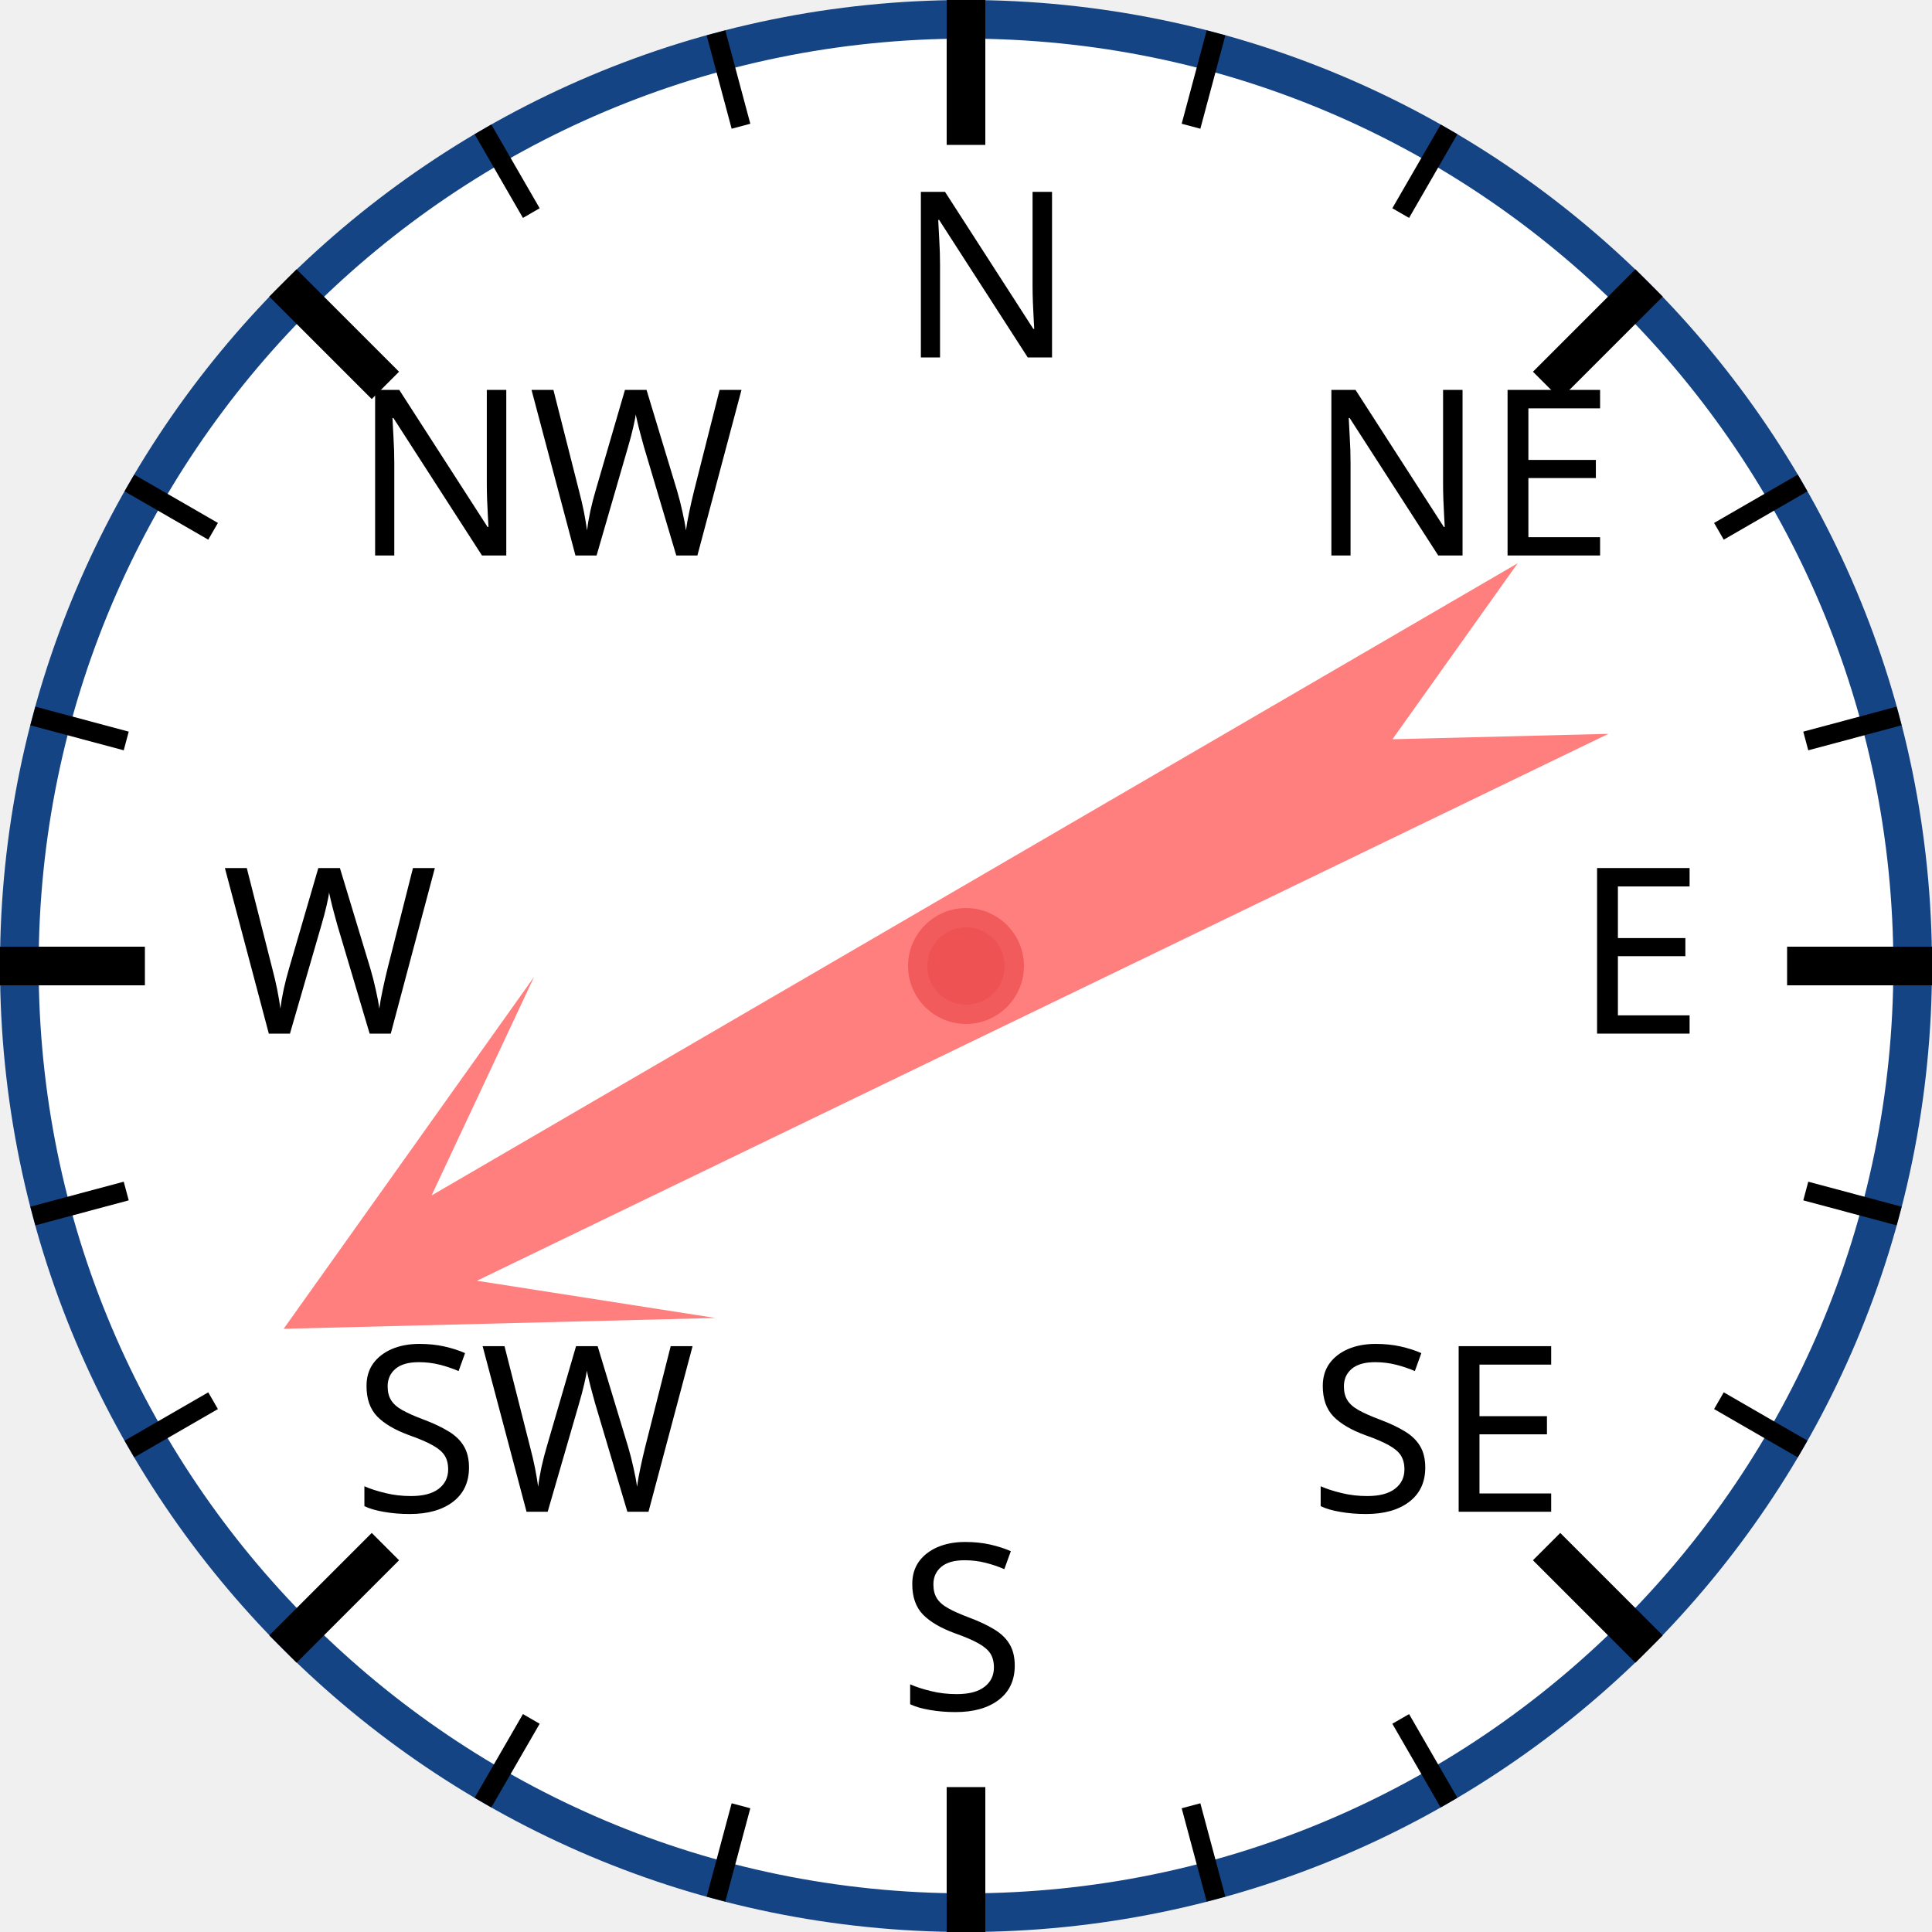
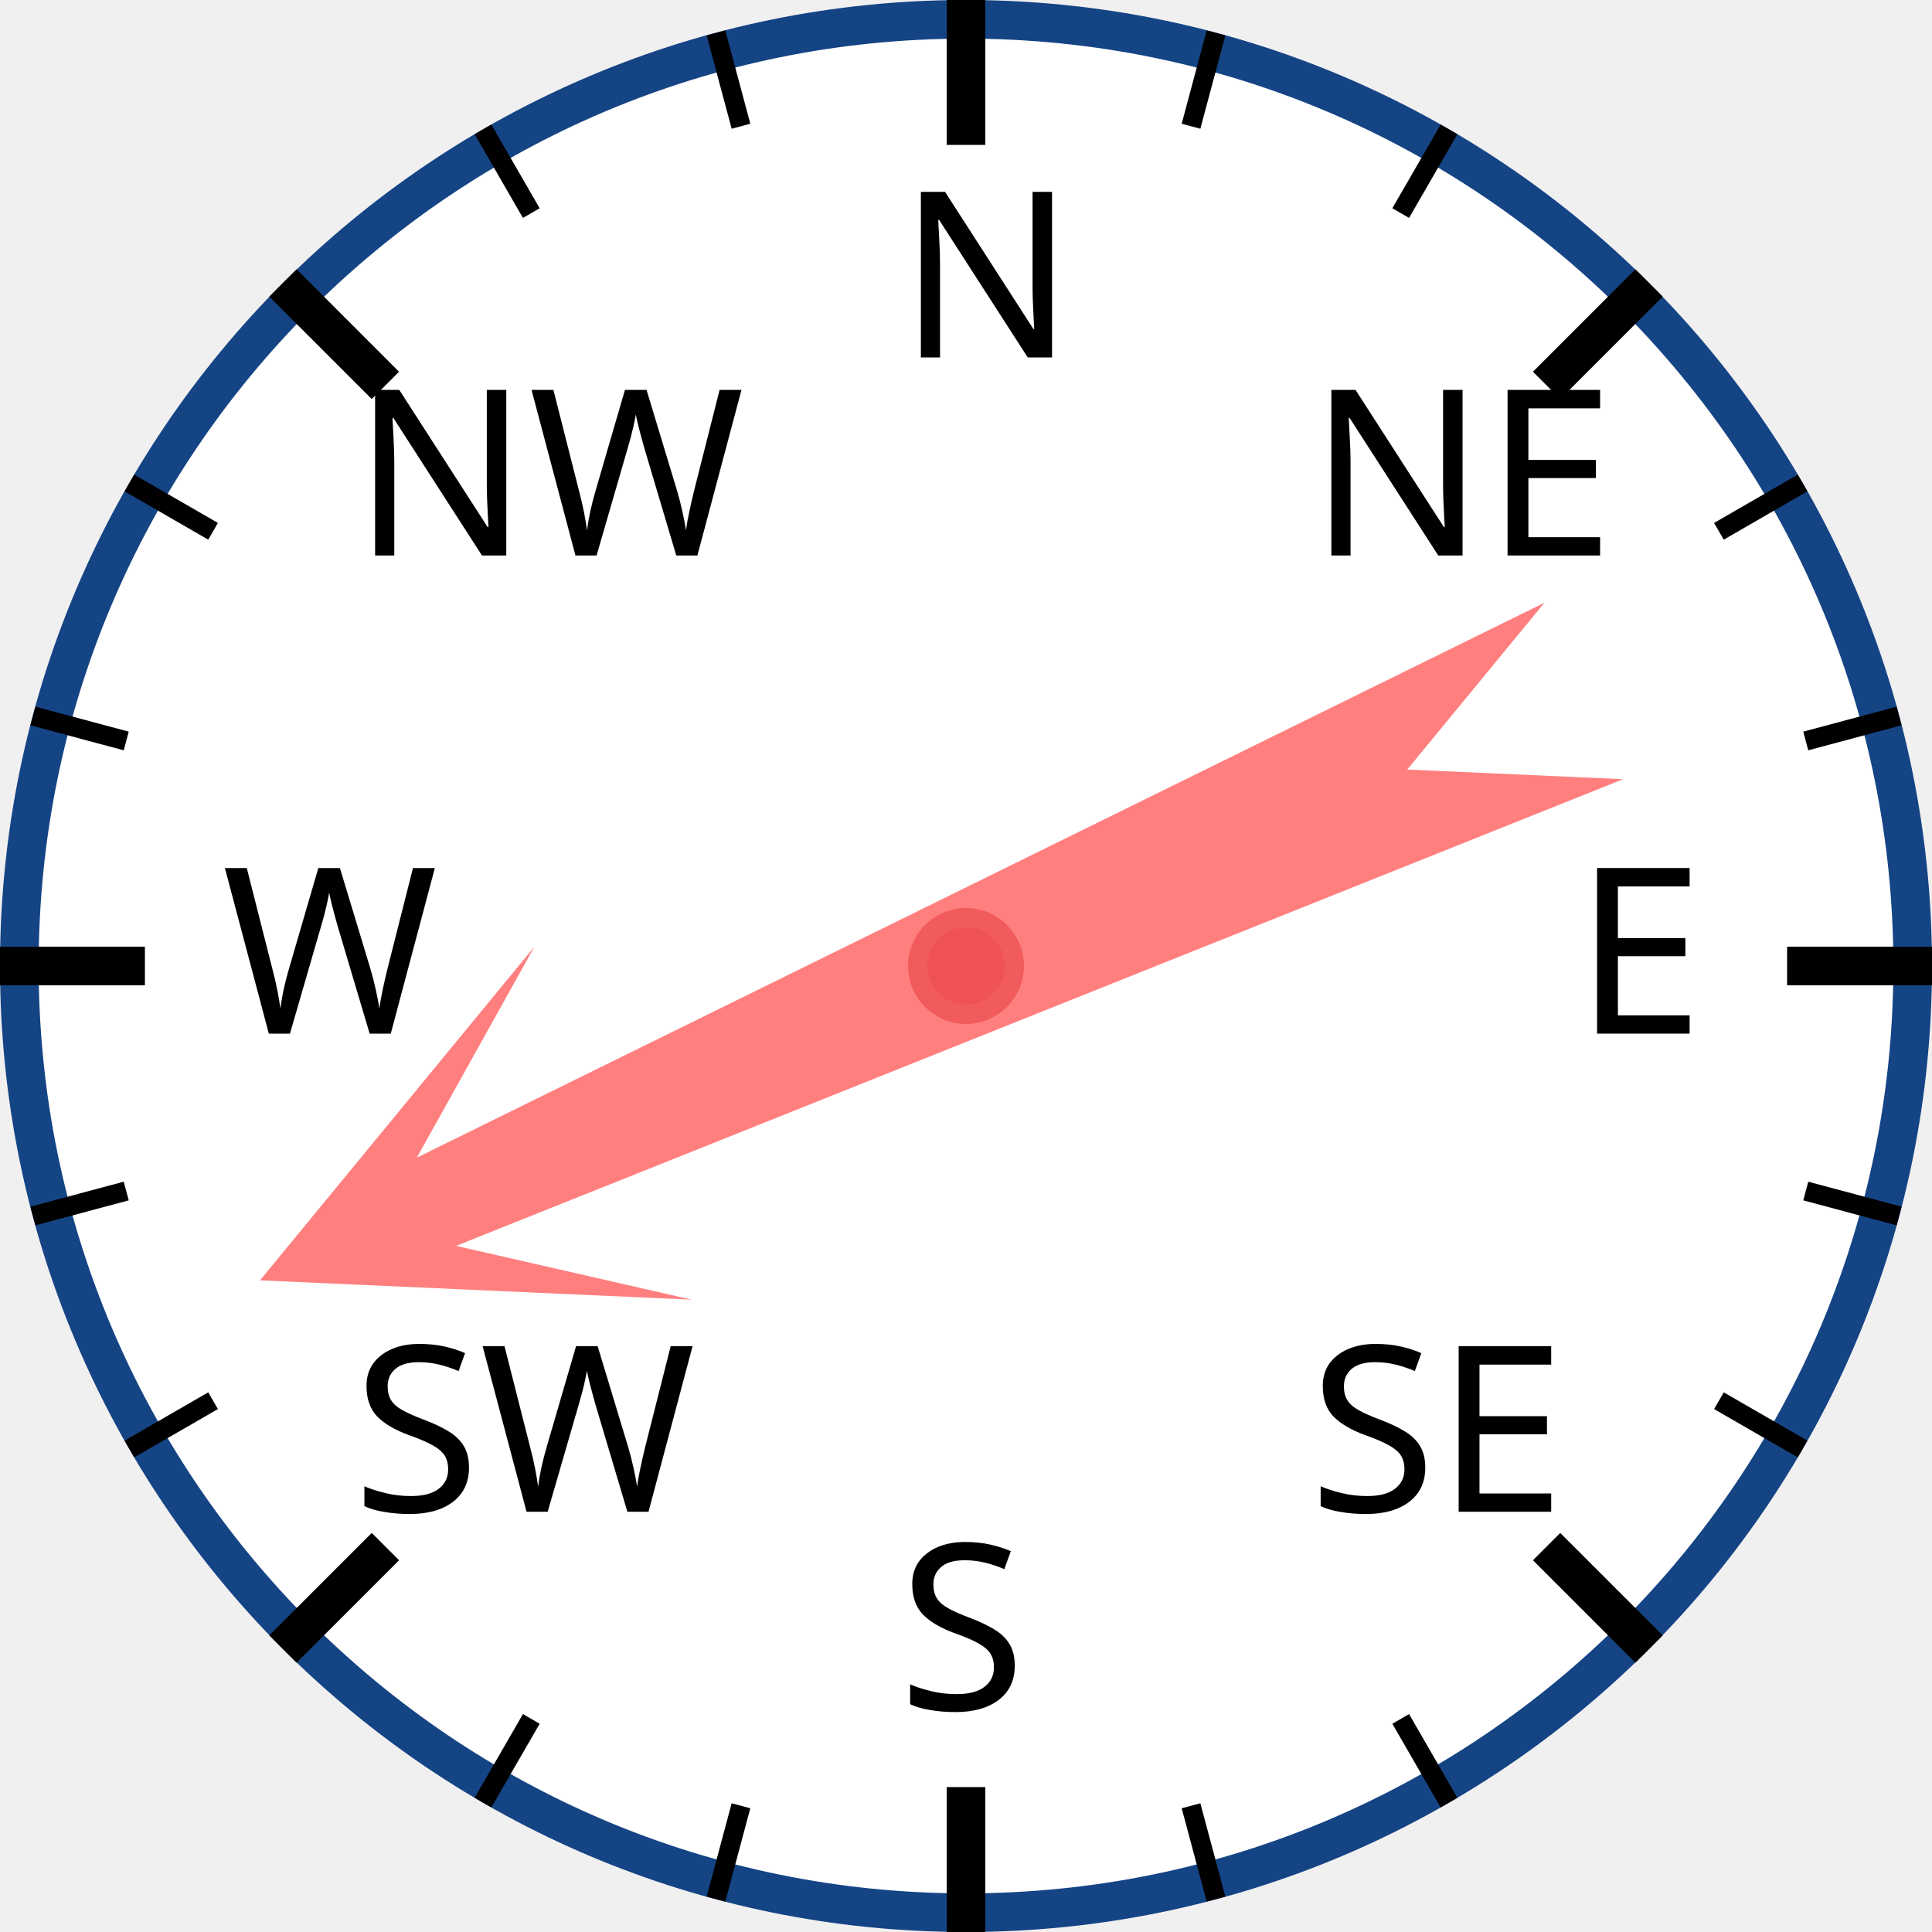
<svg xmlns="http://www.w3.org/2000/svg" width="120px" height="120px" viewBox="0 0 200 200">
  <circle cx="100" cy="100" r="98" style="fill: white; stroke: #154485; stroke-width: 4;" />
  <text x="93.0" y="37.0" style="font-family: sans-serif; font-size: 18pt;">N</text>
  <line x1="100.0" y1="0.0" x2="100.0" y2="15.0" style="stroke: black; stroke-width: 4;" />
  <line x1="74.118" y1="3.407" x2="76.706" y2="13.067" style="stroke: black; stroke-width: 2;" />
  <line x1="50" y1="13.397" x2="55" y2="22.058" style="stroke: black; stroke-width: 2;" />
  <text x="36.503" y="57.503" style="font-family: sans-serif; font-size: 18pt;">NW</text>
  <line x1="29.289" y1="29.289" x2="39.896" y2="39.896" style="stroke: black; stroke-width: 4;" />
  <line x1="13.397" y1="50" x2="22.058" y2="55" style="stroke: black; stroke-width: 2;" />
  <line x1="3.407" y1="74.118" x2="13.067" y2="76.706" style="stroke: black; stroke-width: 2;" />
  <text x="23.0" y="107.0" style="font-family: sans-serif; font-size: 18pt;">W</text>
  <line x1="0.0" y1="100.0" x2="15.0" y2="100.0" style="stroke: black; stroke-width: 4;" />
  <line x1="3.407" y1="125.882" x2="13.067" y2="123.294" style="stroke: black; stroke-width: 2;" />
  <line x1="13.397" y1="150" x2="22.058" y2="145" style="stroke: black; stroke-width: 2;" />
  <text x="36.503" y="156.497" style="font-family: sans-serif; font-size: 18pt;">SW</text>
  <line x1="29.289" y1="170.711" x2="39.896" y2="160.104" style="stroke: black; stroke-width: 4;" />
  <line x1="50" y1="186.603" x2="55" y2="177.942" style="stroke: black; stroke-width: 2;" />
  <line x1="74.118" y1="196.593" x2="76.706" y2="186.933" style="stroke: black; stroke-width: 2;" />
  <text x="93" y="177.0" style="font-family: sans-serif; font-size: 18pt;">S</text>
  <line x1="100" y1="200.0" x2="100" y2="185.0" style="stroke: black; stroke-width: 4;" />
  <line x1="125.882" y1="196.593" x2="123.294" y2="186.933" style="stroke: black; stroke-width: 2;" />
  <line x1="150.0" y1="186.603" x2="145.0" y2="177.942" style="stroke: black; stroke-width: 2;" />
  <text x="135.497" y="156.497" style="font-family: sans-serif; font-size: 18pt;">SE</text>
  <line x1="170.711" y1="170.711" x2="160.104" y2="160.104" style="stroke: black; stroke-width: 4;" />
  <line x1="186.603" y1="150" x2="177.942" y2="145" style="stroke: black; stroke-width: 2;" />
  <line x1="196.593" y1="125.882" x2="186.933" y2="123.294" style="stroke: black; stroke-width: 2;" />
  <text x="163.0" y="107" style="font-family: sans-serif; font-size: 18pt;">E</text>
  <line x1="200.0" y1="100" x2="185.0" y2="100" style="stroke: black; stroke-width: 4;" />
  <line x1="196.593" y1="74.118" x2="186.933" y2="76.706" style="stroke: black; stroke-width: 2;" />
  <line x1="186.603" y1="50" x2="177.942" y2="55" style="stroke: black; stroke-width: 2;" />
  <text x="135.497" y="57.503" style="font-family: sans-serif; font-size: 18pt;">NE</text>
  <line x1="170.711" y1="29.289" x2="160.104" y2="39.896" style="stroke: black; stroke-width: 4;" />
  <line x1="150" y1="13.397" x2="145" y2="22.058" style="stroke: black; stroke-width: 2;" />
  <line x1="125.882" y1="3.407" x2="123.294" y2="13.067" style="stroke: black; stroke-width: 2;" />
-   <polygon points="100 20 120 60 105 40 110 170 100 150 90 170 95 40 80 60" style="fill: red; fill-opacity: 0.5;" transform="rotate(242,100,100)" />
+   <polygon points="100 20 120 60 105 40 110 170 100 150 90 170 95 40 80 60" style="fill: red; fill-opacity: 0.5;" transform="rotate(246,100,100)" />
  <circle cx="100" cy="100" r="5" style="fill: #EE5252; stroke: #F25B5B; stroke-width: 2;" />
</svg>
